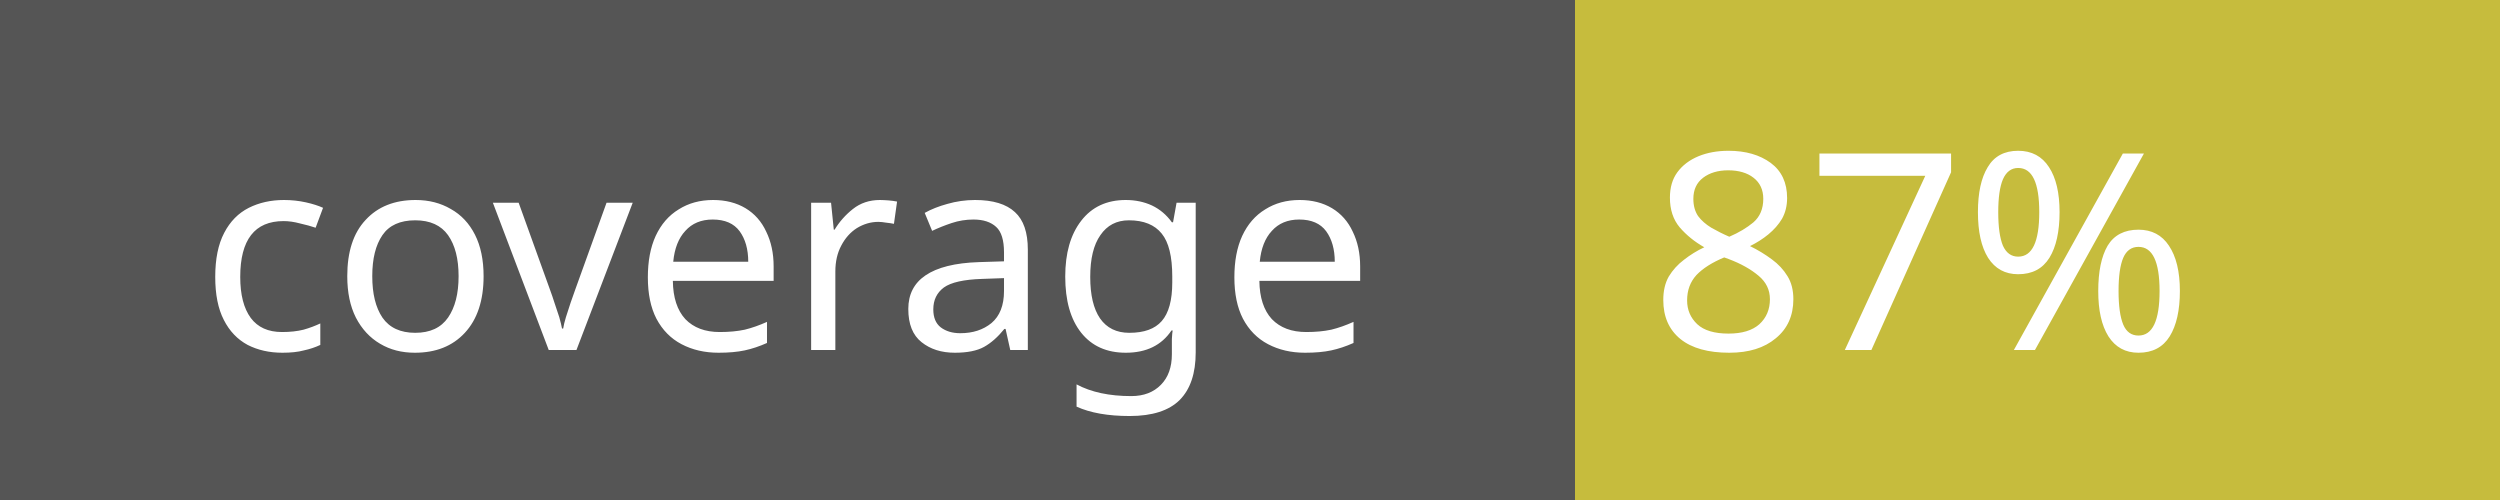
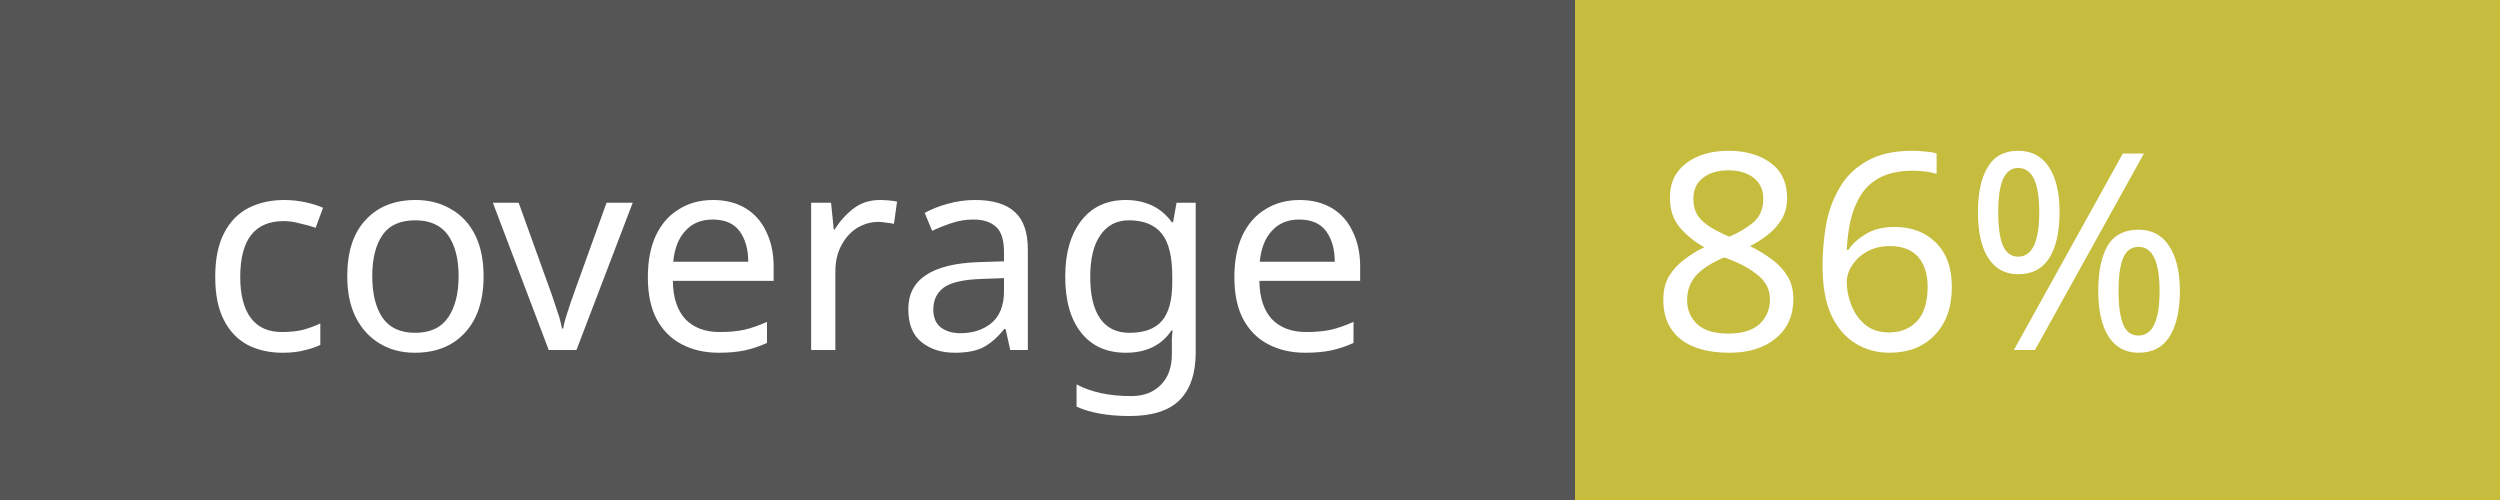
<svg xmlns="http://www.w3.org/2000/svg" width="100" height="20">
  <rect width="100" height="20" fill="#555" />
  <rect x="63" width="37" height="20" fill="#c6bc3d" />
  <text x="8" y="14" fill="#fff" font-family="Verdana" font-size="11">coverage</text>
-   <text x="66" y="14" fill="#fff" font-family="Verdana" font-size="11">87%</text>
+   <text x="66" y="14" fill="#fff" font-family="Verdana" font-size="11">86%</text>
</svg>
